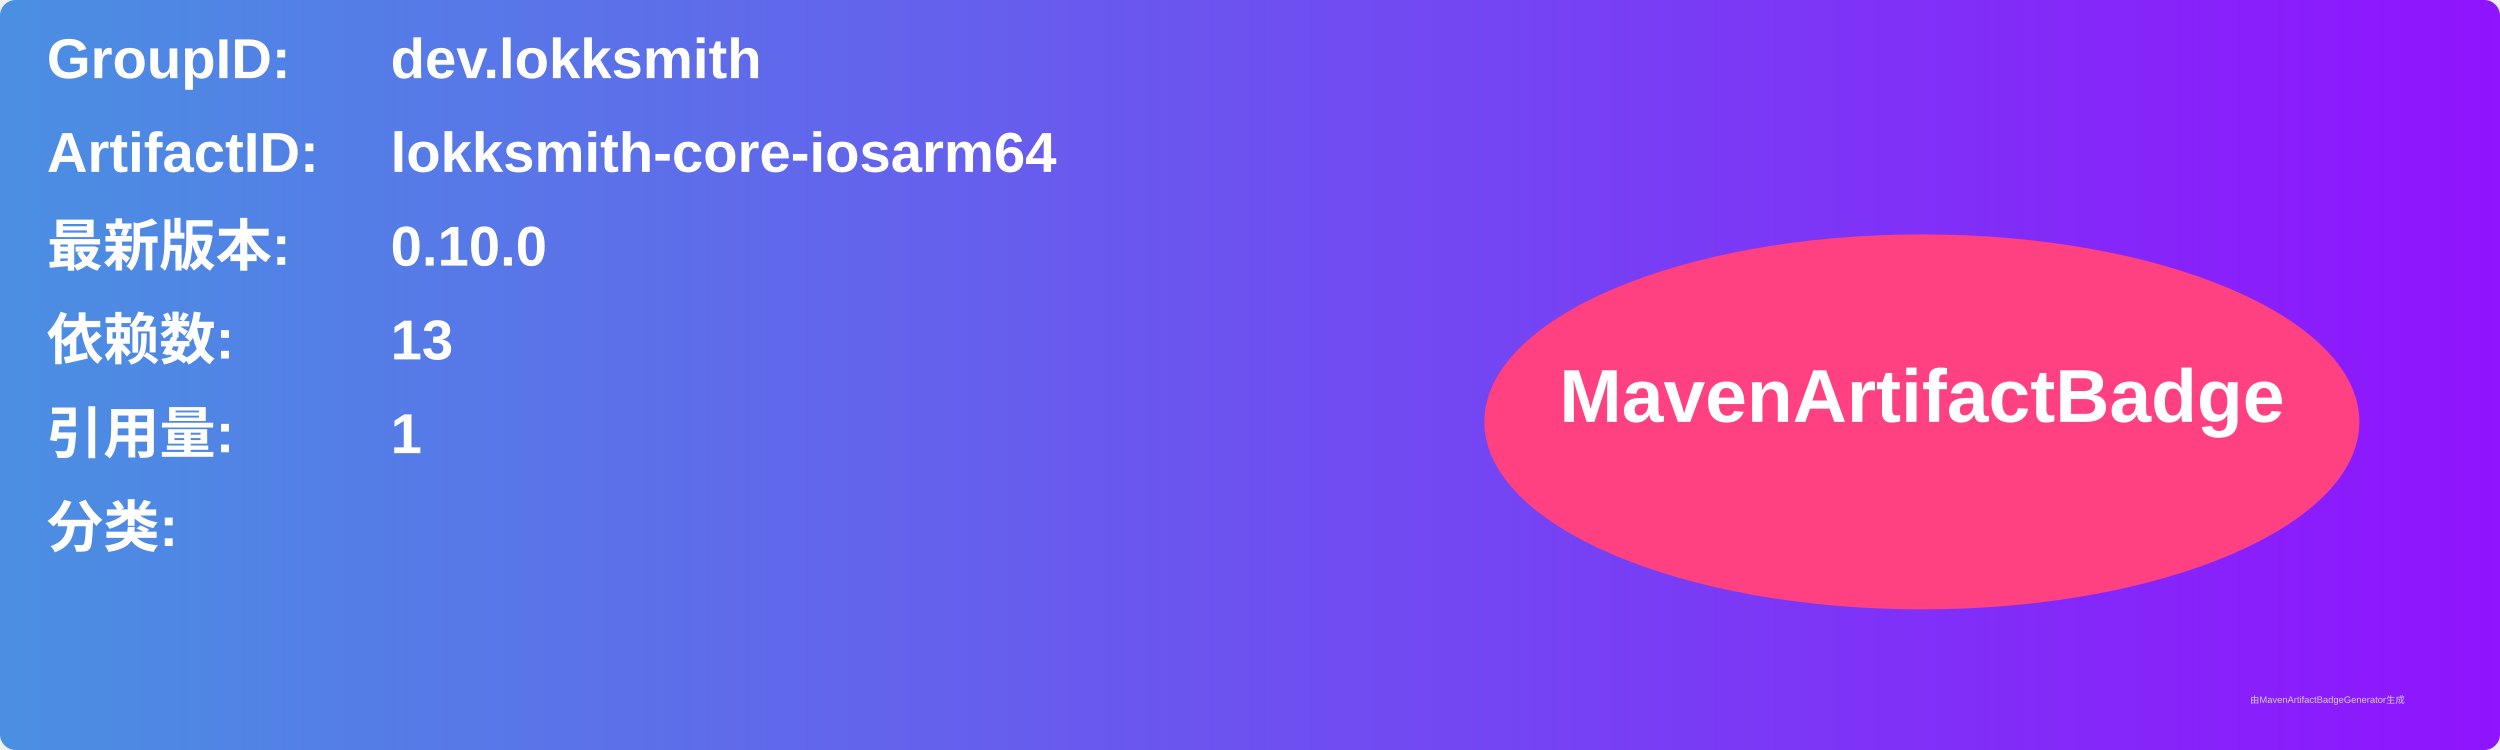
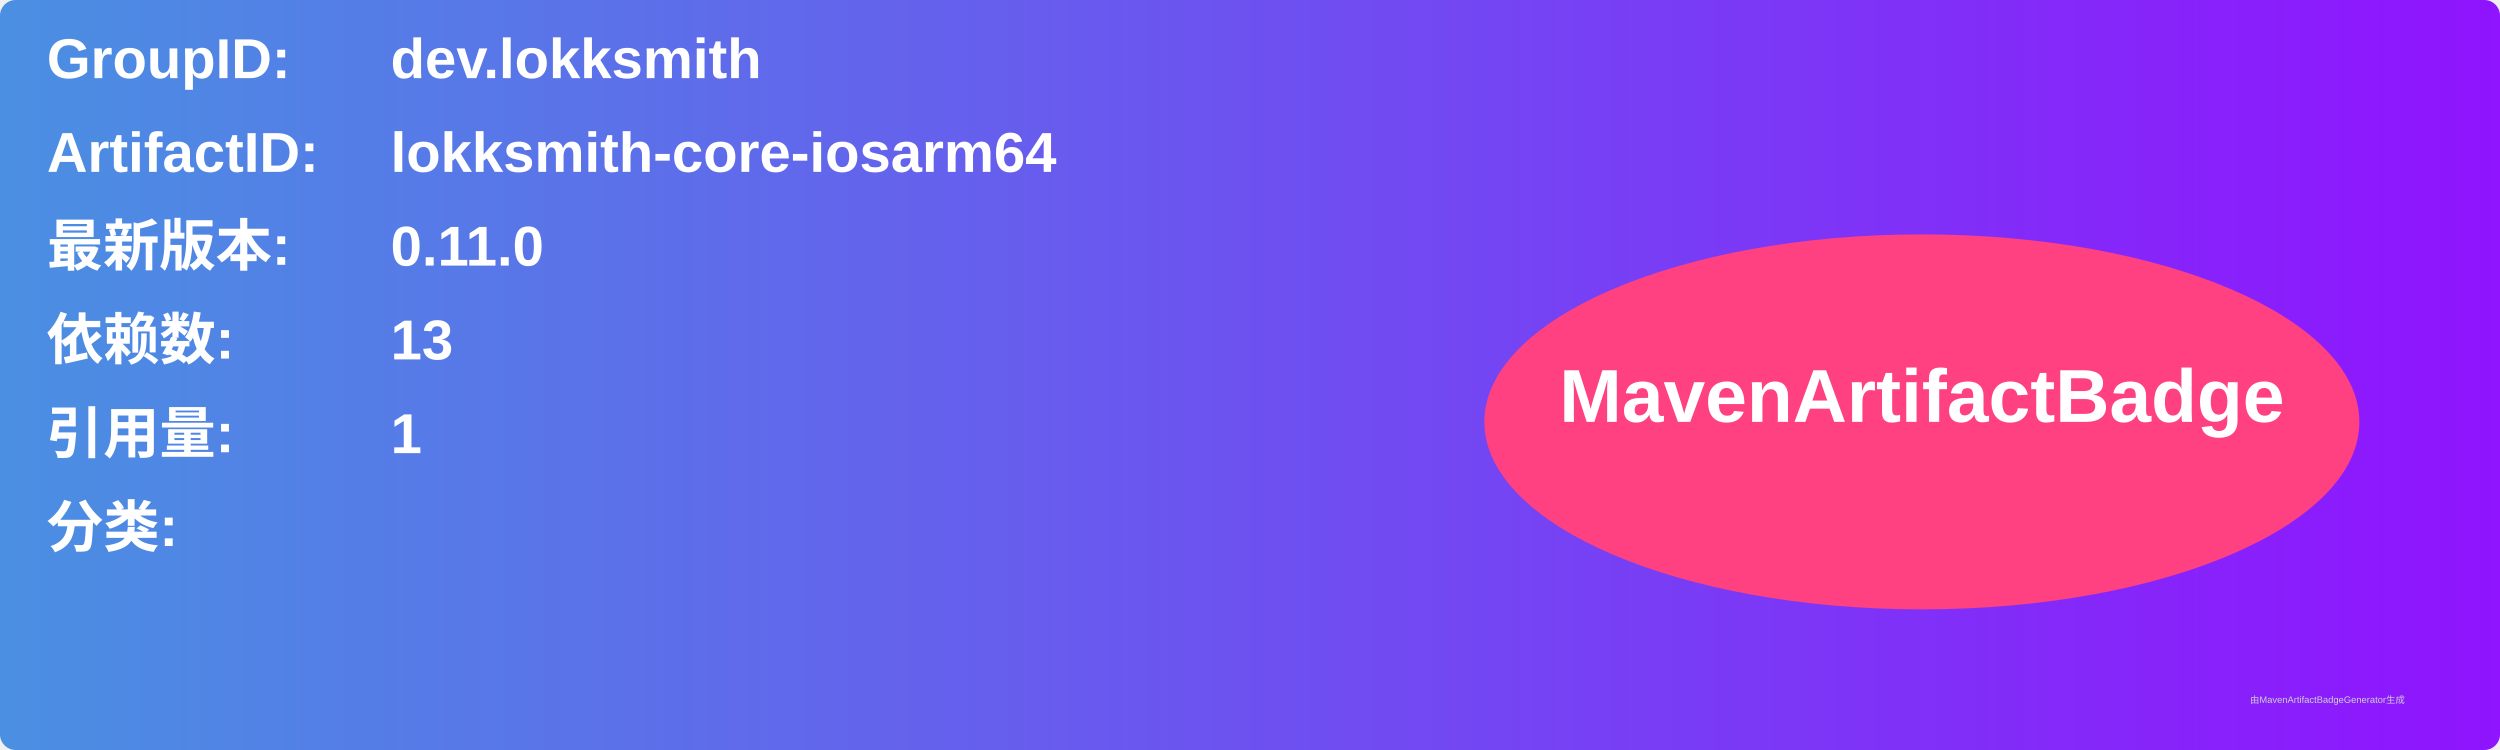
<svg xmlns="http://www.w3.org/2000/svg" width="800" height="240" viewBox="0 0 800 240">
  <linearGradient id="grad" x1="0%" y1="0%" x2="100%" y2="0%">
    <stop offset="0%" stop-color="#4a90e2" />
    <stop offset="100%" stop-color="#9013fe" />
  </linearGradient>
  <rect width="100%" height="100%" rx="5" ry="5" fill="url(#grad)" />
  <g transform="translate(15, 15)">
    <text x="0" y="10" font-family="Arial" font-size="18" fill="white" font-weight="bold" width="260">GroupID:</text>
    <text x="110" y="10" font-family="Arial" font-size="18" fill="white" font-weight="bold" width="460">dev.lokksmith</text>
    <text x="0" y="40" font-family="Arial" font-size="18" fill="white" font-weight="bold" width="260">ArtifactID:</text>
    <text x="110" y="40" font-family="Arial" font-size="18" fill="white" font-weight="bold" width="460">lokksmith-core-iosarm64</text>
    <text x="0" y="70" font-family="Arial" font-size="18" fill="white" font-weight="bold">最新版本:</text>
    <text x="110" y="70" font-family="Arial" font-size="18" fill="white" font-weight="bold">
-       <tspan font-weight="bold">0.10.0</tspan>
+       <tspan font-weight="bold">0.11.0</tspan>
    </text>
    <text x="0" y="100" font-family="Arial" font-size="18" fill="white" font-weight="bold">依赖数: </text>
    <text x="110" y="100" font-family="Arial" font-size="18" fill="white">
      <tspan font-weight="bold">13</tspan>
    </text>
    <text x="0" y="130" font-family="Arial" font-size="18" fill="white" font-weight="bold">引用量: </text>
    <text x="110" y="130" font-family="Arial" font-size="18" fill="white">
      <tspan font-weight="bold">1</tspan>
    </text>
    <text x="0" y="160" font-family="Arial" font-size="18" fill="white" font-weight="bold">分类:</text>
    <text x="10" y="190" font-family="Arial" font-size="10" fill="white">
      <tspan font-weight="bold" />
    </text>
    <ellipse cx="600" cy="120" rx="140" ry="60" fill="#ff4081" />
    <text x="600" y="120" text-anchor="middle" font-family="Arial" font-size="24" fill="white" font-weight="bold">MavenArtifactBadge</text>
  </g>
  <text x="720" y="225" font-family="Arial" font-size="3" fill="#d0d0d0">由MavenArtifactBadgeGenerator生成</text>
</svg>
